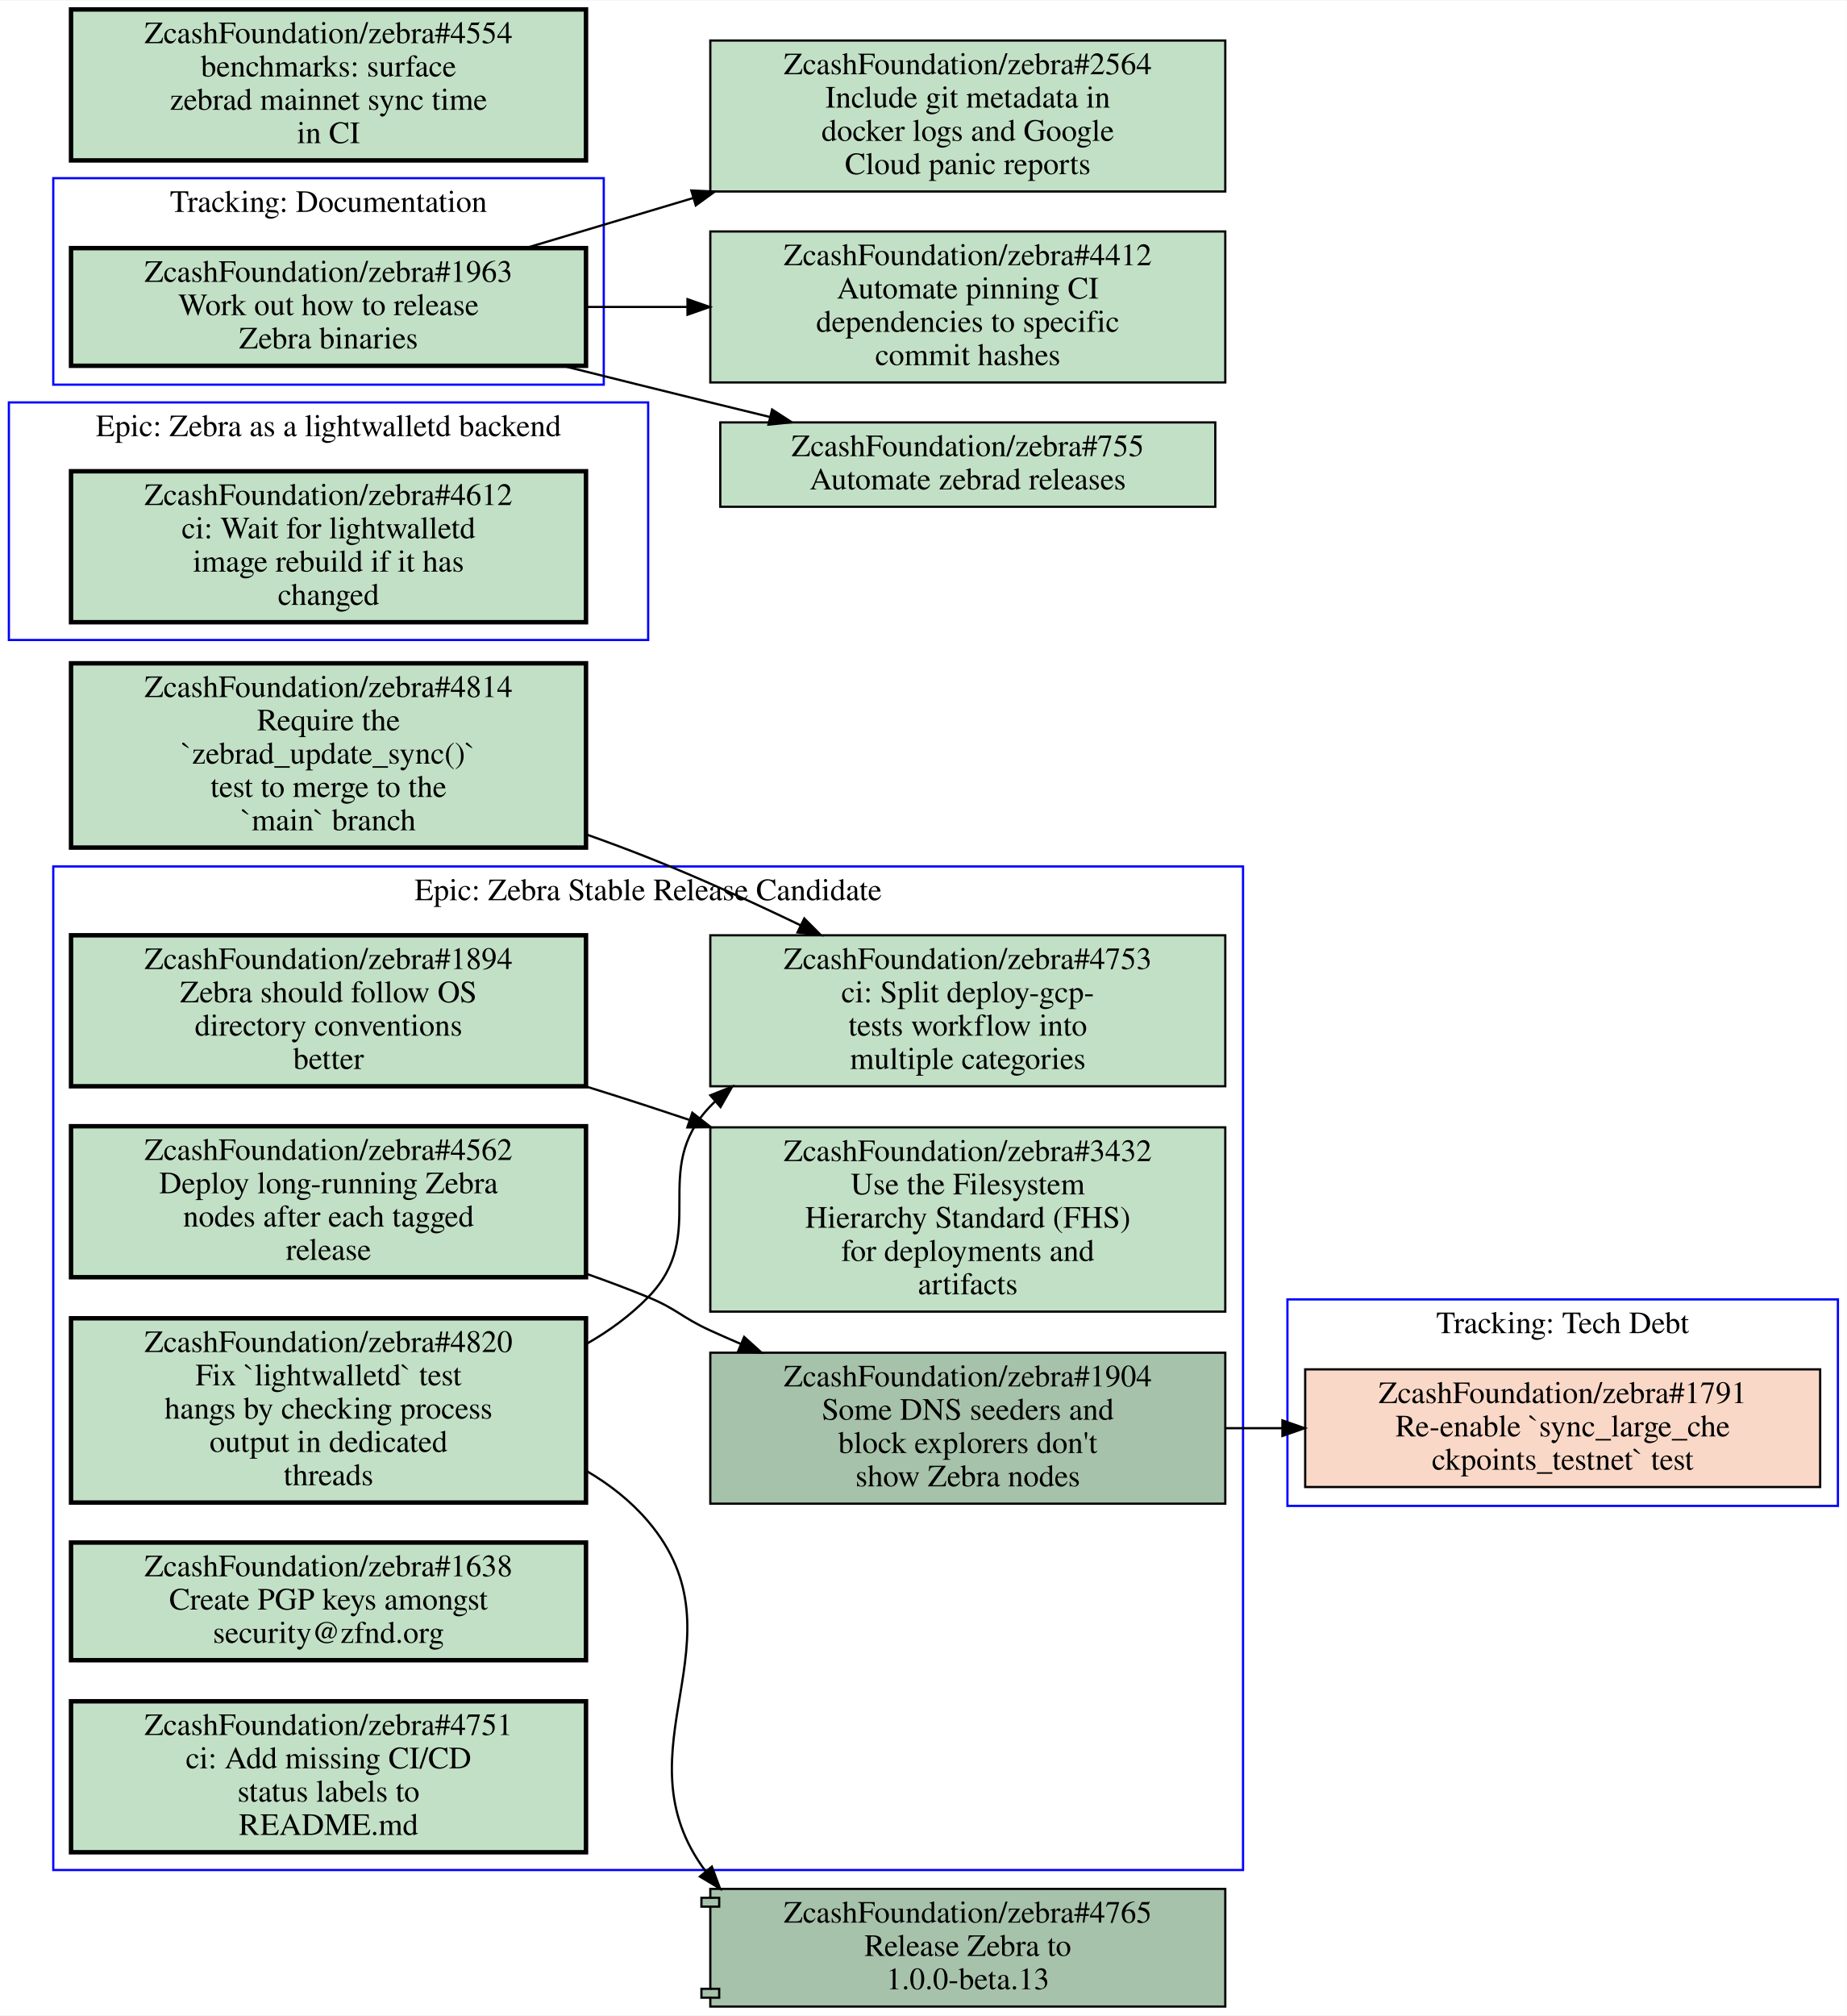
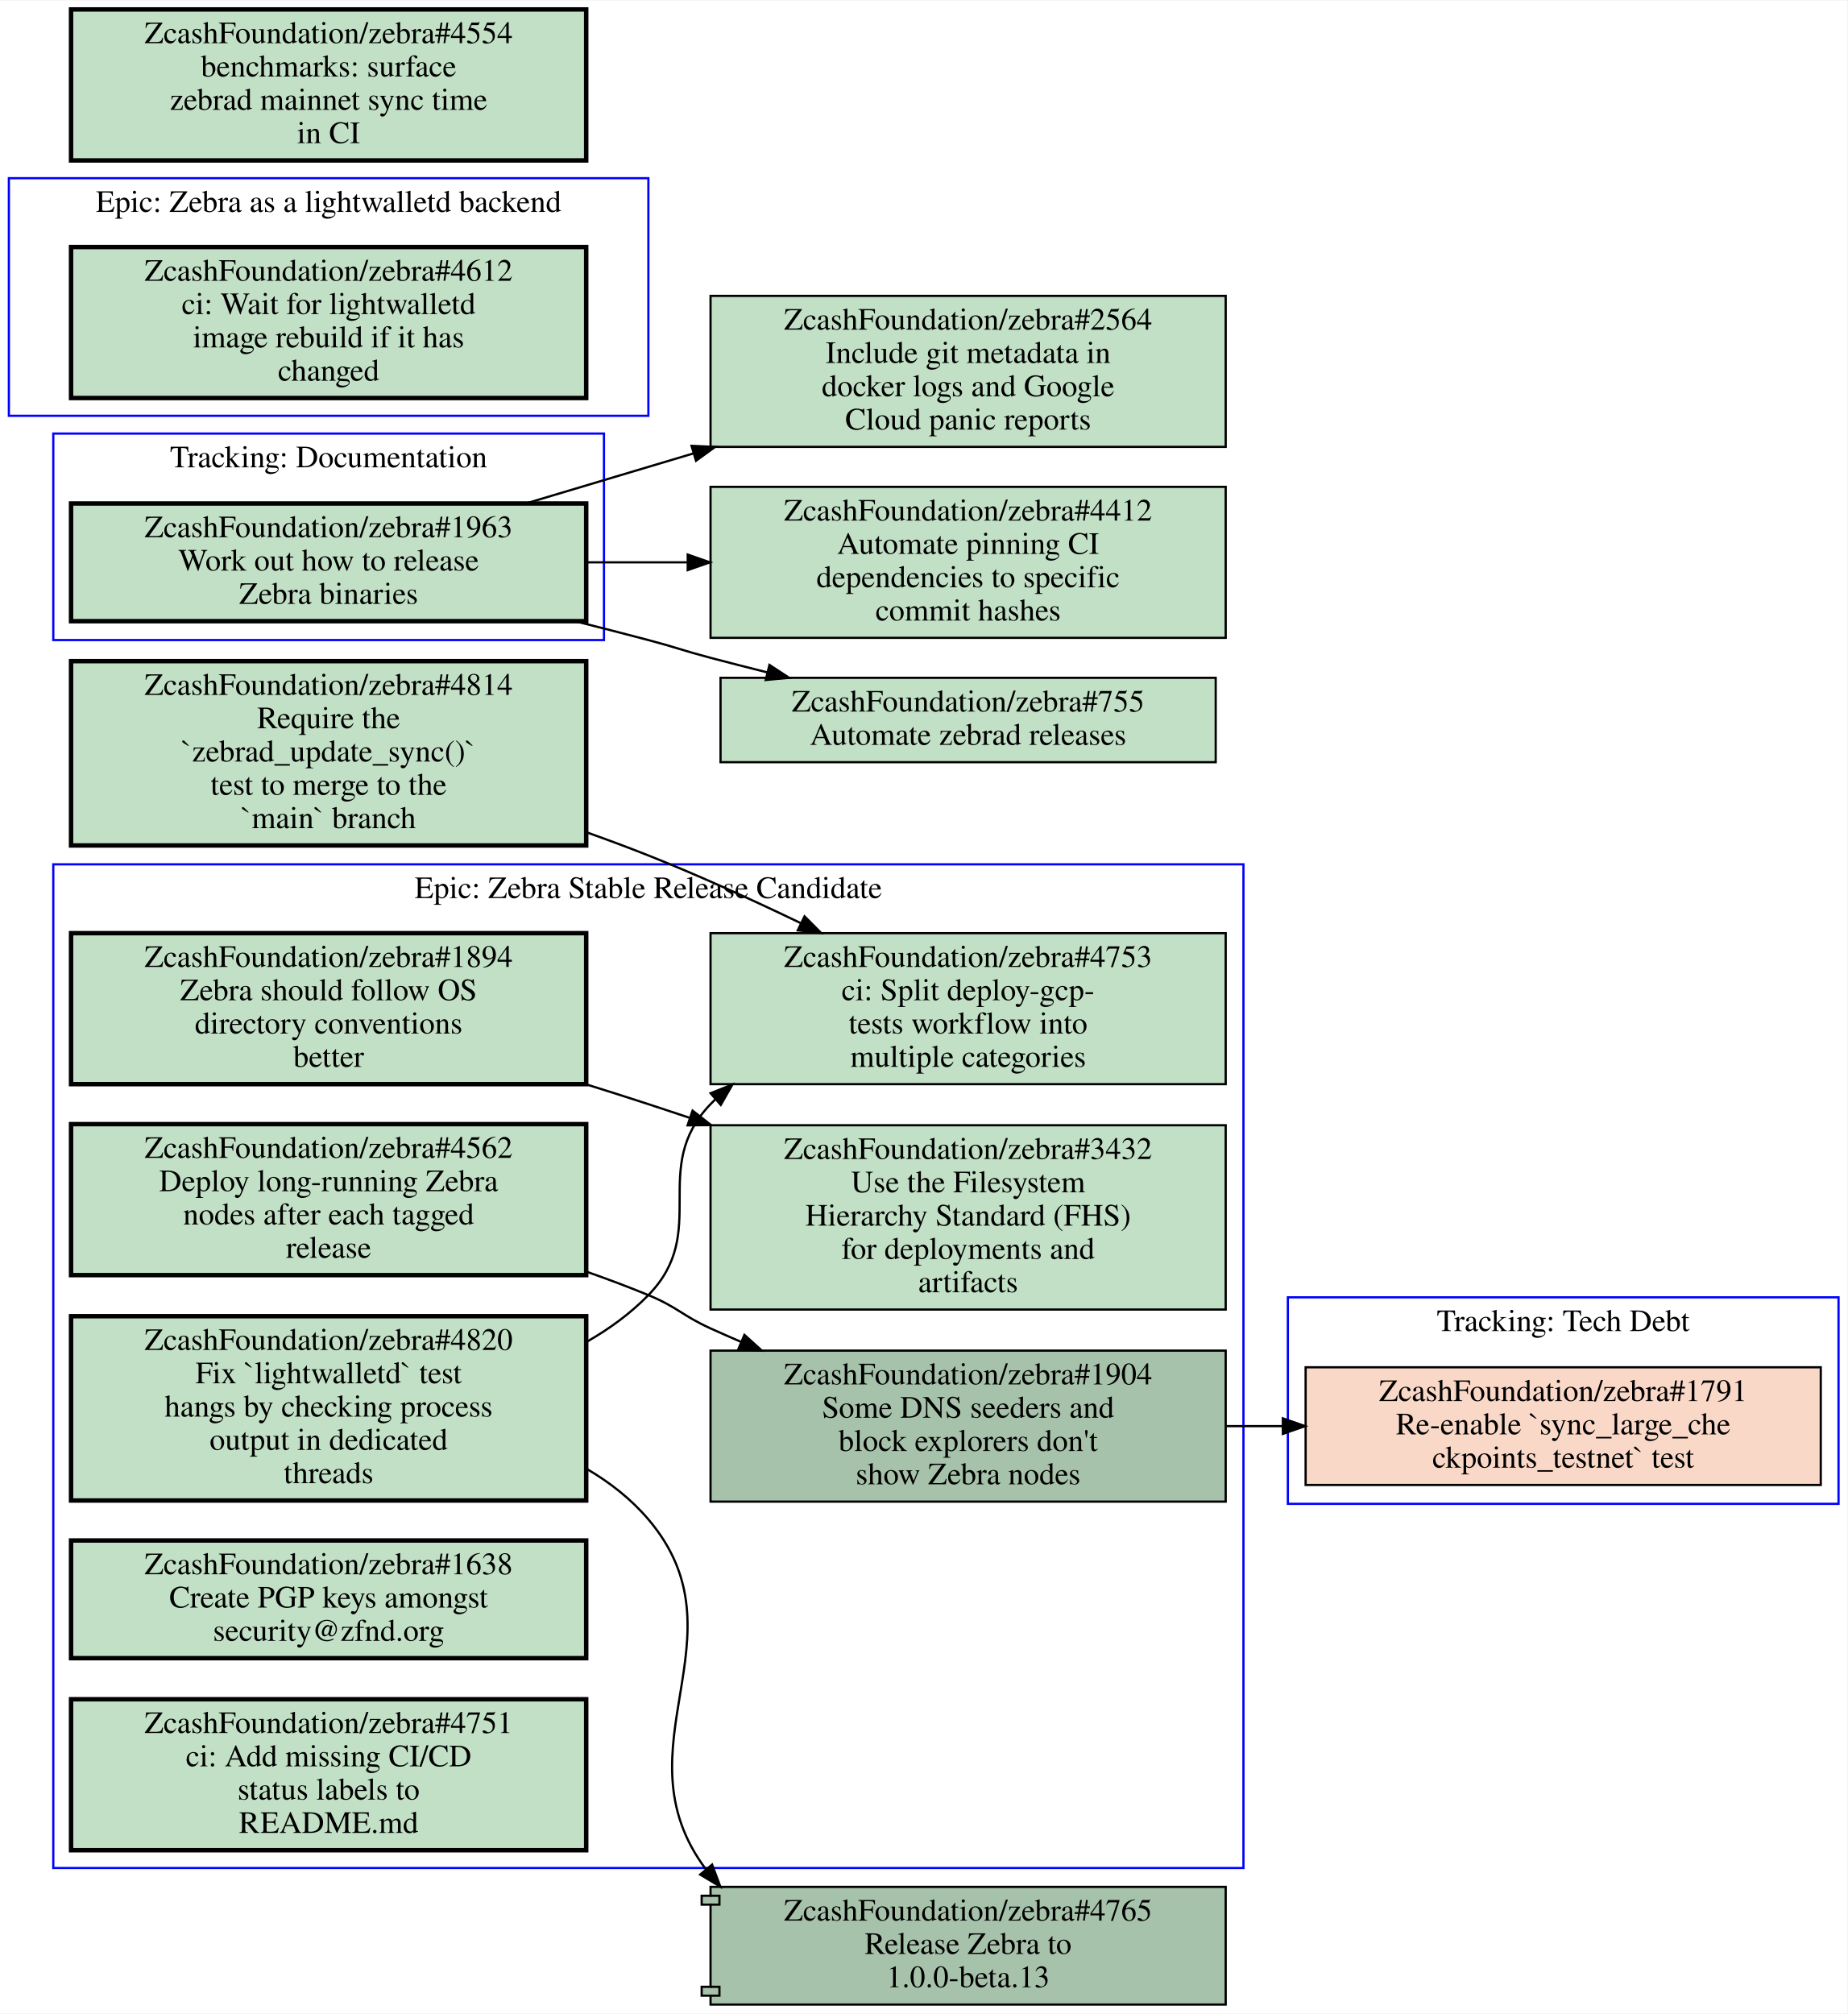
- <svg xmlns="http://www.w3.org/2000/svg" xmlns:xlink="http://www.w3.org/1999/xlink" width="832pt" height="908pt" viewBox="0.00 0.00 832.00 907.50">
-   <g id="graph0" class="graph" transform="scale(1 1) rotate(0) translate(4 903.5)">
-     <polygon fill="#ffffff" stroke="transparent" points="-4,4 -4,-903.5 828,-903.5 828,4 -4,4" />
+ <svg xmlns="http://www.w3.org/2000/svg" xmlns:xlink="http://www.w3.org/1999/xlink" width="832pt" height="907pt" viewBox="0.00 0.00 832.00 906.50">
+   <g id="graph0" class="graph" transform="scale(1 1) rotate(0) translate(4 902.5)">
+     <polygon fill="#ffffff" stroke="transparent" points="-4,4 -4,-902.5 828,-902.5 828,4 -4,4" />
    <g id="clust1" class="cluster">
-       <polygon fill="none" stroke="#0000ff" points="20,-730.5 20,-823.5 268,-823.5 268,-730.5 20,-730.5" />
-       <text text-anchor="middle" x="144" y="-808.3" font-family="Times,serif" font-size="14.00" fill="#000000">Tracking: Documentation</text>
-     </g>
-     <g id="clust2" class="cluster">
-       <polygon fill="none" stroke="#0000ff" points="0,-615.5 0,-722.5 288,-722.5 288,-615.5 0,-615.5" />
-       <text text-anchor="middle" x="144" y="-707.3" font-family="Times,serif" font-size="14.00" fill="#000000">Epic: Zebra as a lightwalletd backend</text>
-     </g>
-     <g id="clust3" class="cluster">
      <polygon fill="none" stroke="#0000ff" points="20,-61.5 20,-513.5 556,-513.5 556,-61.5 20,-61.5" />
      <text text-anchor="middle" x="288" y="-498.3" font-family="Times,serif" font-size="14.00" fill="#000000">Epic: Zebra Stable Release Candidate</text>
+     </g>
+     <g id="clust2" class="cluster">
+       <polygon fill="none" stroke="#0000ff" points="0,-715.5 0,-822.5 288,-822.5 288,-715.5 0,-715.5" />
+       <text text-anchor="middle" x="144" y="-807.3" font-family="Times,serif" font-size="14.00" fill="#000000">Epic: Zebra as a lightwalletd backend</text>
+     </g>
+     <g id="clust3" class="cluster">
+       <polygon fill="none" stroke="#0000ff" points="20,-614.5 20,-707.5 268,-707.5 268,-614.5 20,-614.5" />
+       <text text-anchor="middle" x="144" y="-692.3" font-family="Times,serif" font-size="14.00" fill="#000000">Tracking: Documentation</text>
    </g>
    <g id="clust4" class="cluster">
      <polygon fill="none" stroke="#0000ff" points="576,-225.5 576,-318.5 824,-318.5 824,-225.5 576,-225.5" />
      <text text-anchor="middle" x="700" y="-303.3" font-family="Times,serif" font-size="14.00" fill="#000000">Tracking: Tech Debt</text>
    </g>
    <g id="node1" class="node open">
      <g id="a_node1">
-         <a xlink:href="https://github.com/ZcashFoundation/zebra/issues/1963" xlink:title="ZcashFoundation/zebra#1963&#10;Work out how to release&#10;Zebra binaries" target="_blank">
-           <polygon fill="#c2e0c6" stroke="#000000" stroke-width="2" points="260,-792 28,-792 28,-739 260,-739 260,-792" />
-           <text text-anchor="middle" x="144" y="-776.8" font-family="Times,serif" font-size="14.00" fill="#000000">ZcashFoundation/zebra#1963</text>
-           <text text-anchor="middle" x="144" y="-761.8" font-family="Times,serif" font-size="14.00" fill="#000000">Work out how to release</text>
-           <text text-anchor="middle" x="144" y="-746.8" font-family="Times,serif" font-size="14.00" fill="#000000">Zebra binaries</text>
-         </a>
-       </g>
-     </g>
-     <g id="node13" class="node open">
-       <g id="a_node13">
-         <a xlink:href="https://github.com/ZcashFoundation/zebra/issues/755" xlink:title="ZcashFoundation/zebra#755&#10;Automate zebrad releases" target="_blank">
-           <polygon fill="#c2e0c6" stroke="#000000" points="543.5,-713.5 320.5,-713.5 320.5,-675.5 543.5,-675.5 543.5,-713.5" />
-           <text text-anchor="middle" x="432" y="-698.3" font-family="Times,serif" font-size="14.00" fill="#000000">ZcashFoundation/zebra#755</text>
-           <text text-anchor="middle" x="432" y="-683.3" font-family="Times,serif" font-size="14.00" fill="#000000">Automate zebrad releases</text>
-         </a>
-       </g>
-     </g>
-     <g id="edge6" class="edge">
-       <path fill="none" stroke="#000000" d="M249.48,-738.99C271.46,-733.5 294.48,-727.79 316,-722.5 324.72,-720.36 333.81,-718.14 342.89,-715.93" />
-       <polygon fill="#000000" stroke="#000000" points="343.839,-719.301 352.73,-713.54 342.186,-712.499 343.839,-719.301" />
-     </g>
-     <g id="node14" class="node open">
-       <g id="a_node14">
-         <a xlink:href="https://github.com/ZcashFoundation/zebra/issues/2564" xlink:title="ZcashFoundation/zebra#2564&#10;Include git metadata in&#10;docker logs and Google&#10;Cloud panic reports" target="_blank">
-           <polygon fill="#c2e0c6" stroke="#000000" points="548,-885.5 316,-885.5 316,-817.5 548,-817.5 548,-885.5" />
-           <text text-anchor="middle" x="432" y="-870.3" font-family="Times,serif" font-size="14.00" fill="#000000">ZcashFoundation/zebra#2564</text>
-           <text text-anchor="middle" x="432" y="-855.3" font-family="Times,serif" font-size="14.00" fill="#000000">Include git metadata in</text>
-           <text text-anchor="middle" x="432" y="-840.3" font-family="Times,serif" font-size="14.00" fill="#000000">docker logs and Google</text>
-           <text text-anchor="middle" x="432" y="-825.3" font-family="Times,serif" font-size="14.00" fill="#000000">Cloud panic reports</text>
-         </a>
-       </g>
-     </g>
-     <g id="edge7" class="edge">
-       <path fill="none" stroke="#000000" d="M232.76,-792C256.65,-799.14 282.93,-806.98 308.34,-814.57" />
-       <polygon fill="#000000" stroke="#000000" points="307.446,-817.956 318.03,-817.47 309.453,-811.25 307.446,-817.956" />
-     </g>
-     <g id="node15" class="node open">
-       <g id="a_node15">
-         <a xlink:href="https://github.com/ZcashFoundation/zebra/issues/4412" xlink:title="ZcashFoundation/zebra#4412&#10;Automate pinning CI&#10;dependencies to specific&#10;commit hashes" target="_blank">
-           <polygon fill="#c2e0c6" stroke="#000000" points="548,-799.5 316,-799.5 316,-731.5 548,-731.5 548,-799.5" />
-           <text text-anchor="middle" x="432" y="-784.3" font-family="Times,serif" font-size="14.00" fill="#000000">ZcashFoundation/zebra#4412</text>
-           <text text-anchor="middle" x="432" y="-769.3" font-family="Times,serif" font-size="14.00" fill="#000000">Automate pinning CI</text>
-           <text text-anchor="middle" x="432" y="-754.3" font-family="Times,serif" font-size="14.00" fill="#000000">dependencies to specific</text>
-           <text text-anchor="middle" x="432" y="-739.3" font-family="Times,serif" font-size="14.00" fill="#000000">commit hashes</text>
-         </a>
-       </g>
-     </g>
-     <g id="edge8" class="edge">
-       <path fill="none" stroke="#000000" d="M260.31,-765.5C275.15,-765.5 290.4,-765.5 305.39,-765.5" />
-       <polygon fill="#000000" stroke="#000000" points="305.72,-769 315.72,-765.5 305.72,-762 305.72,-769" />
-     </g>
-     <g id="node2" class="node open">
-       <g id="a_node2">
-         <a xlink:href="https://github.com/ZcashFoundation/zebra/issues/4612" xlink:title="ZcashFoundation/zebra#4612&#10;ci: Wait for lightwalletd&#10;image rebuild if it has&#10;changed" target="_blank">
-           <polygon fill="#c2e0c6" stroke="#000000" stroke-width="2" points="260,-691.5 28,-691.5 28,-623.5 260,-623.5 260,-691.5" />
-           <text text-anchor="middle" x="144" y="-676.3" font-family="Times,serif" font-size="14.00" fill="#000000">ZcashFoundation/zebra#4612</text>
-           <text text-anchor="middle" x="144" y="-661.3" font-family="Times,serif" font-size="14.00" fill="#000000">ci: Wait for lightwalletd</text>
-           <text text-anchor="middle" x="144" y="-646.3" font-family="Times,serif" font-size="14.00" fill="#000000">image rebuild if it has</text>
-           <text text-anchor="middle" x="144" y="-631.3" font-family="Times,serif" font-size="14.00" fill="#000000">changed</text>
-         </a>
-       </g>
-     </g>
-     <g id="node3" class="node open">
-       <g id="a_node3">
        <a xlink:href="https://github.com/ZcashFoundation/zebra/issues/1894" xlink:title="ZcashFoundation/zebra#1894&#10;Zebra should follow OS&#10;directory conventions&#10;better" target="_blank">
          <polygon fill="#c2e0c6" stroke="#000000" stroke-width="2" points="260,-482.5 28,-482.5 28,-414.5 260,-414.5 260,-482.5" />
          <text text-anchor="middle" x="144" y="-467.3" font-family="Times,serif" font-size="14.00" fill="#000000">ZcashFoundation/zebra#1894</text>
          <text text-anchor="middle" x="144" y="-452.3" font-family="Times,serif" font-size="14.00" fill="#000000">Zebra should follow OS</text>
          <text text-anchor="middle" x="144" y="-437.3" font-family="Times,serif" font-size="14.00" fill="#000000">directory conventions</text>
          <text text-anchor="middle" x="144" y="-422.3" font-family="Times,serif" font-size="14.00" fill="#000000">better</text>
        </a>
      </g>
    </g>
-     <g id="node4" class="node open">
-       <g id="a_node4">
+     <g id="node2" class="node open">
+       <g id="a_node2">
        <a xlink:href="https://github.com/ZcashFoundation/zebra/issues/3432" xlink:title="ZcashFoundation/zebra#3432&#10;Use the Filesystem&#10;Hierarchy Standard (FHS)&#10;for deployments and&#10;artifacts" target="_blank">
          <polygon fill="#c2e0c6" stroke="#000000" points="548,-396 316,-396 316,-313 548,-313 548,-396" />
          <text text-anchor="middle" x="432" y="-380.8" font-family="Times,serif" font-size="14.00" fill="#000000">ZcashFoundation/zebra#3432</text>
          <text text-anchor="middle" x="432" y="-365.8" font-family="Times,serif" font-size="14.00" fill="#000000">Use the Filesystem</text>
          <text text-anchor="middle" x="432" y="-350.8" font-family="Times,serif" font-size="14.00" fill="#000000">Hierarchy Standard (FHS)</text>
          <text text-anchor="middle" x="432" y="-335.8" font-family="Times,serif" font-size="14.00" fill="#000000">for deployments and</text>
          <text text-anchor="middle" x="432" y="-320.8" font-family="Times,serif" font-size="14.00" fill="#000000">artifacts</text>
        </a>
      </g>
    </g>
    <g id="edge1" class="edge">
      <path fill="none" stroke="#000000" d="M260.08,-414.39C269.55,-411.44 278.95,-408.45 288,-405.5 294.04,-403.53 300.21,-401.48 306.43,-399.39" />
      <polygon fill="#000000" stroke="#000000" points="307.904,-402.586 316.25,-396.06 305.656,-395.957 307.904,-402.586" />
    </g>
-     <g id="node5" class="node open">
-       <g id="a_node5">
+     <g id="node3" class="node open">
+       <g id="a_node3">
        <a xlink:href="https://github.com/ZcashFoundation/zebra/issues/1904" xlink:title="ZcashFoundation/zebra#1904&#10;Some DNS seeders and&#10;block explorers don't&#10;show Zebra nodes" target="_blank">
          <polygon fill="#a7c2aa" stroke="#000000" points="548,-294.5 316,-294.5 316,-226.5 548,-226.5 548,-294.5" />
          <text text-anchor="middle" x="432" y="-279.3" font-family="Times,serif" font-size="14.00" fill="#000000">ZcashFoundation/zebra#1904</text>
          <text text-anchor="middle" x="432" y="-264.3" font-family="Times,serif" font-size="14.00" fill="#000000">Some DNS seeders and</text>
          <text text-anchor="middle" x="432" y="-249.3" font-family="Times,serif" font-size="14.00" fill="#000000">block explorers don't</text>
          <text text-anchor="middle" x="432" y="-234.3" font-family="Times,serif" font-size="14.00" fill="#000000">show Zebra nodes</text>
        </a>
      </g>
    </g>
    <g id="node11" class="node closed">
      <g id="a_node11">
        <a xlink:href="https://github.com/ZcashFoundation/zebra/issues/1791" xlink:title="ZcashFoundation/zebra#1791&#10;Re-enable `sync_large_che&#10;ckpoints_testnet` test" target="_blank">
          <polygon fill="#fad8c7" stroke="#000000" points="816,-287 584,-287 584,-234 816,-234 816,-287" />
          <text text-anchor="middle" x="700" y="-271.8" font-family="Times,serif" font-size="14.00" fill="#000000">ZcashFoundation/zebra#1791</text>
          <text text-anchor="middle" x="700" y="-256.8" font-family="Times,serif" font-size="14.00" fill="#000000">Re-enable `sync_large_che</text>
          <text text-anchor="middle" x="700" y="-241.8" font-family="Times,serif" font-size="14.00" fill="#000000">ckpoints_testnet` test</text>
        </a>
      </g>
    </g>
    <g id="edge4" class="edge">
      <path fill="none" stroke="#000000" d="M548.38,-260.5C556.71,-260.5 565.14,-260.5 573.53,-260.5" />
      <polygon fill="#000000" stroke="#000000" points="573.74,-264 583.74,-260.5 573.74,-257 573.74,-264" />
    </g>
-     <g id="node6" class="node open">
-       <g id="a_node6">
+     <g id="node4" class="node open">
+       <g id="a_node4">
        <a xlink:href="https://github.com/ZcashFoundation/zebra/issues/4820" xlink:title="ZcashFoundation/zebra#4820&#10;Fix `lightwalletd` test&#10;hangs by checking process&#10;output in dedicated&#10;threads" target="_blank">
          <polygon fill="#c2e0c6" stroke="#000000" stroke-width="2" points="260,-310 28,-310 28,-227 260,-227 260,-310" />
          <text text-anchor="middle" x="144" y="-294.8" font-family="Times,serif" font-size="14.00" fill="#000000">ZcashFoundation/zebra#4820</text>
          <text text-anchor="middle" x="144" y="-279.8" font-family="Times,serif" font-size="14.00" fill="#000000">Fix `lightwalletd` test</text>
          <text text-anchor="middle" x="144" y="-264.8" font-family="Times,serif" font-size="14.00" fill="#000000">hangs by checking process</text>
          <text text-anchor="middle" x="144" y="-249.8" font-family="Times,serif" font-size="14.00" fill="#000000">output in dedicated</text>
          <text text-anchor="middle" x="144" y="-234.8" font-family="Times,serif" font-size="14.00" fill="#000000">threads</text>
        </a>
      </g>
    </g>
-     <g id="node7" class="node open">
-       <g id="a_node7">
+     <g id="node5" class="node open">
+       <g id="a_node5">
        <a xlink:href="https://github.com/ZcashFoundation/zebra/issues/4753" xlink:title="ZcashFoundation/zebra#4753&#10;ci: Split deploy-gcp-&#10;tests workflow into&#10;multiple categories" target="_blank">
          <polygon fill="#c2e0c6" stroke="#000000" points="548,-482.5 316,-482.5 316,-414.5 548,-414.5 548,-482.5" />
          <text text-anchor="middle" x="432" y="-467.3" font-family="Times,serif" font-size="14.00" fill="#000000">ZcashFoundation/zebra#4753</text>
          <text text-anchor="middle" x="432" y="-452.3" font-family="Times,serif" font-size="14.00" fill="#000000">ci: Split deploy-gcp-</text>
          <text text-anchor="middle" x="432" y="-437.3" font-family="Times,serif" font-size="14.00" fill="#000000">tests workflow into</text>
          <text text-anchor="middle" x="432" y="-422.3" font-family="Times,serif" font-size="14.00" fill="#000000">multiple categories</text>
        </a>
      </g>
    </g>
    <g id="edge2" class="edge">
      <path fill="none" stroke="#000000" d="M260.29,-298.51C270.47,-304.31 279.95,-311.24 288,-319.5 316.06,-348.29 288.15,-376.51 316,-405.5 316.67,-406.19 317.35,-406.88 318.04,-407.55" />
      <polygon fill="#000000" stroke="#000000" points="316.014,-410.426 325.86,-414.34 320.604,-405.141 316.014,-410.426" />
    </g>
    <g id="node12" class="node open">
      <g id="a_node12">
        <a xlink:href="https://github.com/ZcashFoundation/zebra/pull/4765" xlink:title="ZcashFoundation/zebra#4765&#10;Release Zebra to&#10;1.0.0-beta.13" target="_blank">
          <polygon fill="#a7c2aa" stroke="#000000" points="548,-53 316,-53 316,-49 312,-49 312,-45 316,-45 316,-8 312,-8 312,-4 316,-4 316,0 548,0 548,-53" />
          <polyline fill="none" stroke="#000000" points="316,-49 320,-49 320,-45 316,-45 " />
          <polyline fill="none" stroke="#000000" points="316,-8 320,-8 320,-4 316,-4 " />
          <text text-anchor="middle" x="432" y="-37.8" font-family="Times,serif" font-size="14.00" fill="#000000">ZcashFoundation/zebra#4765</text>
          <text text-anchor="middle" x="432" y="-22.8" font-family="Times,serif" font-size="14.00" fill="#000000">Release Zebra to</text>
          <text text-anchor="middle" x="432" y="-7.8" font-family="Times,serif" font-size="14.00" fill="#000000">1.0.0-beta.13</text>
        </a>
      </g>
    </g>
    <g id="edge5" class="edge">
      <path fill="none" stroke="#000000" d="M260.15,-241.29C270.63,-235.17 280.2,-227.68 288,-218.5 332.92,-165.64 272.86,-115.77 313.93,-60.881" />
      <polygon fill="#000000" stroke="#000000" points="316.699,-63.025 320.41,-53.101 311.321,-58.545 316.699,-63.025" />
    </g>
-     <g id="node8" class="node open">
-       <g id="a_node8">
+     <g id="node6" class="node open">
+       <g id="a_node6">
        <a xlink:href="https://github.com/ZcashFoundation/zebra/issues/4562" xlink:title="ZcashFoundation/zebra#4562&#10;Deploy long-running Zebra&#10;nodes after each tagged&#10;release" target="_blank">
          <polygon fill="#c2e0c6" stroke="#000000" stroke-width="2" points="260,-396.5 28,-396.5 28,-328.5 260,-328.5 260,-396.5" />
          <text text-anchor="middle" x="144" y="-381.3" font-family="Times,serif" font-size="14.00" fill="#000000">ZcashFoundation/zebra#4562</text>
          <text text-anchor="middle" x="144" y="-366.3" font-family="Times,serif" font-size="14.00" fill="#000000">Deploy long-running Zebra</text>
          <text text-anchor="middle" x="144" y="-351.3" font-family="Times,serif" font-size="14.00" fill="#000000">nodes after each tagged</text>
          <text text-anchor="middle" x="144" y="-336.3" font-family="Times,serif" font-size="14.00" fill="#000000">release</text>
        </a>
      </g>
    </g>
    <g id="edge3" class="edge">
      <path fill="none" stroke="#000000" d="M260.25,-330.01C269.72,-326.69 279.07,-323.18 288,-319.5 301.05,-314.12 303.15,-310.35 316,-304.5 320.42,-302.49 324.97,-300.49 329.58,-298.51" />
      <polygon fill="#000000" stroke="#000000" points="331.25,-301.604 339.11,-294.5 328.535,-295.152 331.25,-301.604" />
    </g>
-     <g id="node9" class="node open">
-       <g id="a_node9">
+     <g id="node7" class="node open">
+       <g id="a_node7">
        <a xlink:href="https://github.com/ZcashFoundation/zebra/issues/1638" xlink:title="ZcashFoundation/zebra#1638&#10;Create PGP keys amongst&#10;security@zfnd.org" target="_blank">
          <polygon fill="#c2e0c6" stroke="#000000" stroke-width="2" points="260,-209 28,-209 28,-156 260,-156 260,-209" />
          <text text-anchor="middle" x="144" y="-193.8" font-family="Times,serif" font-size="14.00" fill="#000000">ZcashFoundation/zebra#1638</text>
          <text text-anchor="middle" x="144" y="-178.8" font-family="Times,serif" font-size="14.00" fill="#000000">Create PGP keys amongst</text>
          <text text-anchor="middle" x="144" y="-163.8" font-family="Times,serif" font-size="14.00" fill="#000000">security@zfnd.org</text>
        </a>
      </g>
    </g>
-     <g id="node10" class="node open">
-       <g id="a_node10">
+     <g id="node8" class="node open">
+       <g id="a_node8">
        <a xlink:href="https://github.com/ZcashFoundation/zebra/issues/4751" xlink:title="ZcashFoundation/zebra#4751&#10;ci: Add missing CI/CD&#10;status labels to&#10;README.md" target="_blank">
          <polygon fill="#c2e0c6" stroke="#000000" stroke-width="2" points="260,-137.5 28,-137.5 28,-69.5 260,-69.5 260,-137.5" />
          <text text-anchor="middle" x="144" y="-122.3" font-family="Times,serif" font-size="14.00" fill="#000000">ZcashFoundation/zebra#4751</text>
          <text text-anchor="middle" x="144" y="-107.3" font-family="Times,serif" font-size="14.00" fill="#000000">ci: Add missing CI/CD</text>
          <text text-anchor="middle" x="144" y="-92.3" font-family="Times,serif" font-size="14.00" fill="#000000">status labels to</text>
          <text text-anchor="middle" x="144" y="-77.3" font-family="Times,serif" font-size="14.00" fill="#000000">README.md</text>
        </a>
      </g>
+     </g>
+     <g id="node9" class="node open">
+       <g id="a_node9">
+         <a xlink:href="https://github.com/ZcashFoundation/zebra/issues/4612" xlink:title="ZcashFoundation/zebra#4612&#10;ci: Wait for lightwalletd&#10;image rebuild if it has&#10;changed" target="_blank">
+           <polygon fill="#c2e0c6" stroke="#000000" stroke-width="2" points="260,-791.5 28,-791.5 28,-723.5 260,-723.5 260,-791.5" />
+           <text text-anchor="middle" x="144" y="-776.3" font-family="Times,serif" font-size="14.00" fill="#000000">ZcashFoundation/zebra#4612</text>
+           <text text-anchor="middle" x="144" y="-761.3" font-family="Times,serif" font-size="14.00" fill="#000000">ci: Wait for lightwalletd</text>
+           <text text-anchor="middle" x="144" y="-746.3" font-family="Times,serif" font-size="14.00" fill="#000000">image rebuild if it has</text>
+           <text text-anchor="middle" x="144" y="-731.3" font-family="Times,serif" font-size="14.00" fill="#000000">changed</text>
+         </a>
+       </g>
+     </g>
+     <g id="node10" class="node open">
+       <g id="a_node10">
+         <a xlink:href="https://github.com/ZcashFoundation/zebra/issues/1963" xlink:title="ZcashFoundation/zebra#1963&#10;Work out how to release&#10;Zebra binaries" target="_blank">
+           <polygon fill="#c2e0c6" stroke="#000000" stroke-width="2" points="260,-676 28,-676 28,-623 260,-623 260,-676" />
+           <text text-anchor="middle" x="144" y="-660.8" font-family="Times,serif" font-size="14.00" fill="#000000">ZcashFoundation/zebra#1963</text>
+           <text text-anchor="middle" x="144" y="-645.8" font-family="Times,serif" font-size="14.00" fill="#000000">Work out how to release</text>
+           <text text-anchor="middle" x="144" y="-630.8" font-family="Times,serif" font-size="14.00" fill="#000000">Zebra binaries</text>
+         </a>
+       </g>
+     </g>
+     <g id="node13" class="node open">
+       <g id="a_node13">
+         <a xlink:href="https://github.com/ZcashFoundation/zebra/issues/755" xlink:title="ZcashFoundation/zebra#755&#10;Automate zebrad releases" target="_blank">
+           <polygon fill="#c2e0c6" stroke="#000000" points="543.5,-597.5 320.5,-597.5 320.5,-559.5 543.5,-559.5 543.5,-597.5" />
+           <text text-anchor="middle" x="432" y="-582.3" font-family="Times,serif" font-size="14.00" fill="#000000">ZcashFoundation/zebra#755</text>
+           <text text-anchor="middle" x="432" y="-567.3" font-family="Times,serif" font-size="14.00" fill="#000000">Automate zebrad releases</text>
+         </a>
+       </g>
+     </g>
+     <g id="edge6" class="edge">
+       <path fill="none" stroke="#000000" d="M255.35,-622.9C266.4,-620.12 277.43,-617.29 288,-614.5 300.51,-611.19 303.48,-609.8 316,-606.5 324.3,-604.31 332.95,-602.1 341.61,-599.93" />
+       <polygon fill="#000000" stroke="#000000" points="342.529,-603.308 351.39,-597.5 340.841,-596.515 342.529,-603.308" />
+     </g>
+     <g id="node14" class="node open">
+       <g id="a_node14">
+         <a xlink:href="https://github.com/ZcashFoundation/zebra/issues/2564" xlink:title="ZcashFoundation/zebra#2564&#10;Include git metadata in&#10;docker logs and Google&#10;Cloud panic reports" target="_blank">
+           <polygon fill="#c2e0c6" stroke="#000000" points="548,-769.5 316,-769.5 316,-701.5 548,-701.5 548,-769.5" />
+           <text text-anchor="middle" x="432" y="-754.3" font-family="Times,serif" font-size="14.00" fill="#000000">ZcashFoundation/zebra#2564</text>
+           <text text-anchor="middle" x="432" y="-739.3" font-family="Times,serif" font-size="14.00" fill="#000000">Include git metadata in</text>
+           <text text-anchor="middle" x="432" y="-724.3" font-family="Times,serif" font-size="14.00" fill="#000000">docker logs and Google</text>
+           <text text-anchor="middle" x="432" y="-709.3" font-family="Times,serif" font-size="14.00" fill="#000000">Cloud panic reports</text>
+         </a>
+       </g>
+     </g>
+     <g id="edge7" class="edge">
+       <path fill="none" stroke="#000000" d="M232.76,-676C256.65,-683.14 282.93,-690.98 308.34,-698.57" />
+       <polygon fill="#000000" stroke="#000000" points="307.446,-701.956 318.03,-701.47 309.453,-695.25 307.446,-701.956" />
+     </g>
+     <g id="node15" class="node open">
+       <g id="a_node15">
+         <a xlink:href="https://github.com/ZcashFoundation/zebra/issues/4412" xlink:title="ZcashFoundation/zebra#4412&#10;Automate pinning CI&#10;dependencies to specific&#10;commit hashes" target="_blank">
+           <polygon fill="#c2e0c6" stroke="#000000" points="548,-683.5 316,-683.5 316,-615.5 548,-615.5 548,-683.5" />
+           <text text-anchor="middle" x="432" y="-668.3" font-family="Times,serif" font-size="14.00" fill="#000000">ZcashFoundation/zebra#4412</text>
+           <text text-anchor="middle" x="432" y="-653.3" font-family="Times,serif" font-size="14.00" fill="#000000">Automate pinning CI</text>
+           <text text-anchor="middle" x="432" y="-638.3" font-family="Times,serif" font-size="14.00" fill="#000000">dependencies to specific</text>
+           <text text-anchor="middle" x="432" y="-623.3" font-family="Times,serif" font-size="14.00" fill="#000000">commit hashes</text>
+         </a>
+       </g>
+     </g>
+     <g id="edge8" class="edge">
+       <path fill="none" stroke="#000000" d="M260.31,-649.5C275.15,-649.5 290.4,-649.5 305.39,-649.5" />
+       <polygon fill="#000000" stroke="#000000" points="305.72,-653 315.72,-649.5 305.72,-646 305.72,-653" />
    </g>
    <g id="node16" class="node open">
      <g id="a_node16">
        <a xlink:href="https://github.com/ZcashFoundation/zebra/issues/4814" xlink:title="ZcashFoundation/zebra#4814&#10;Require the&#10;`zebrad_update_sync()`&#10;test to merge to the&#10;`main` branch" target="_blank">
          <polygon fill="#c2e0c6" stroke="#000000" stroke-width="2" points="260,-605 28,-605 28,-522 260,-522 260,-605" />
          <text text-anchor="middle" x="144" y="-589.8" font-family="Times,serif" font-size="14.00" fill="#000000">ZcashFoundation/zebra#4814</text>
          <text text-anchor="middle" x="144" y="-574.8" font-family="Times,serif" font-size="14.00" fill="#000000">Require the</text>
          <text text-anchor="middle" x="144" y="-559.8" font-family="Times,serif" font-size="14.00" fill="#000000">`zebrad_update_sync()`</text>
          <text text-anchor="middle" x="144" y="-544.8" font-family="Times,serif" font-size="14.00" fill="#000000">test to merge to the</text>
          <text text-anchor="middle" x="144" y="-529.8" font-family="Times,serif" font-size="14.00" fill="#000000">`main` branch</text>
        </a>
      </g>
    </g>
    <g id="edge9" class="edge">
      <path fill="none" stroke="#000000" d="M260.03,-527.97C269.55,-524.59 278.98,-521.08 288,-517.5 310.66,-508.5 334.74,-497.54 356.6,-487.03" />
      <polygon fill="#000000" stroke="#000000" points="358.335,-490.079 365.81,-482.57 355.284,-483.778 358.335,-490.079" />
    </g>
    <g id="node17" class="node open">
      <g id="a_node17">
        <a xlink:href="https://github.com/ZcashFoundation/zebra/issues/4554" xlink:title="ZcashFoundation/zebra#4554&#10;benchmarks: surface&#10;zebrad mainnet sync time&#10;in CI" target="_blank">
-           <polygon fill="#c2e0c6" stroke="#000000" stroke-width="2" points="260,-899.5 28,-899.5 28,-831.5 260,-831.5 260,-899.5" />
-           <text text-anchor="middle" x="144" y="-884.3" font-family="Times,serif" font-size="14.00" fill="#000000">ZcashFoundation/zebra#4554</text>
-           <text text-anchor="middle" x="144" y="-869.3" font-family="Times,serif" font-size="14.00" fill="#000000">benchmarks: surface</text>
-           <text text-anchor="middle" x="144" y="-854.3" font-family="Times,serif" font-size="14.00" fill="#000000">zebrad mainnet sync time</text>
-           <text text-anchor="middle" x="144" y="-839.3" font-family="Times,serif" font-size="14.00" fill="#000000">in CI</text>
+           <polygon fill="#c2e0c6" stroke="#000000" stroke-width="2" points="260,-898.5 28,-898.5 28,-830.5 260,-830.5 260,-898.5" />
+           <text text-anchor="middle" x="144" y="-883.3" font-family="Times,serif" font-size="14.00" fill="#000000">ZcashFoundation/zebra#4554</text>
+           <text text-anchor="middle" x="144" y="-868.3" font-family="Times,serif" font-size="14.00" fill="#000000">benchmarks: surface</text>
+           <text text-anchor="middle" x="144" y="-853.3" font-family="Times,serif" font-size="14.00" fill="#000000">zebrad mainnet sync time</text>
+           <text text-anchor="middle" x="144" y="-838.3" font-family="Times,serif" font-size="14.00" fill="#000000">in CI</text>
        </a>
      </g>
    </g>
  </g>
</svg>
